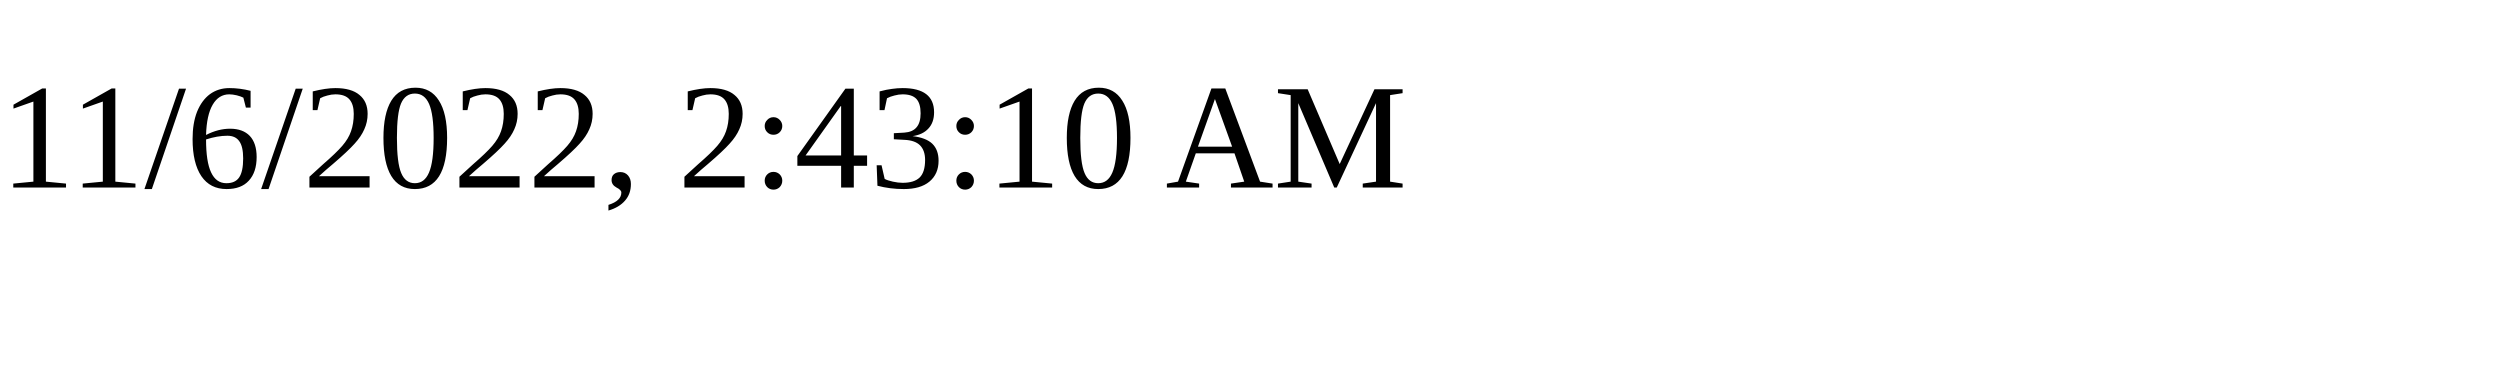
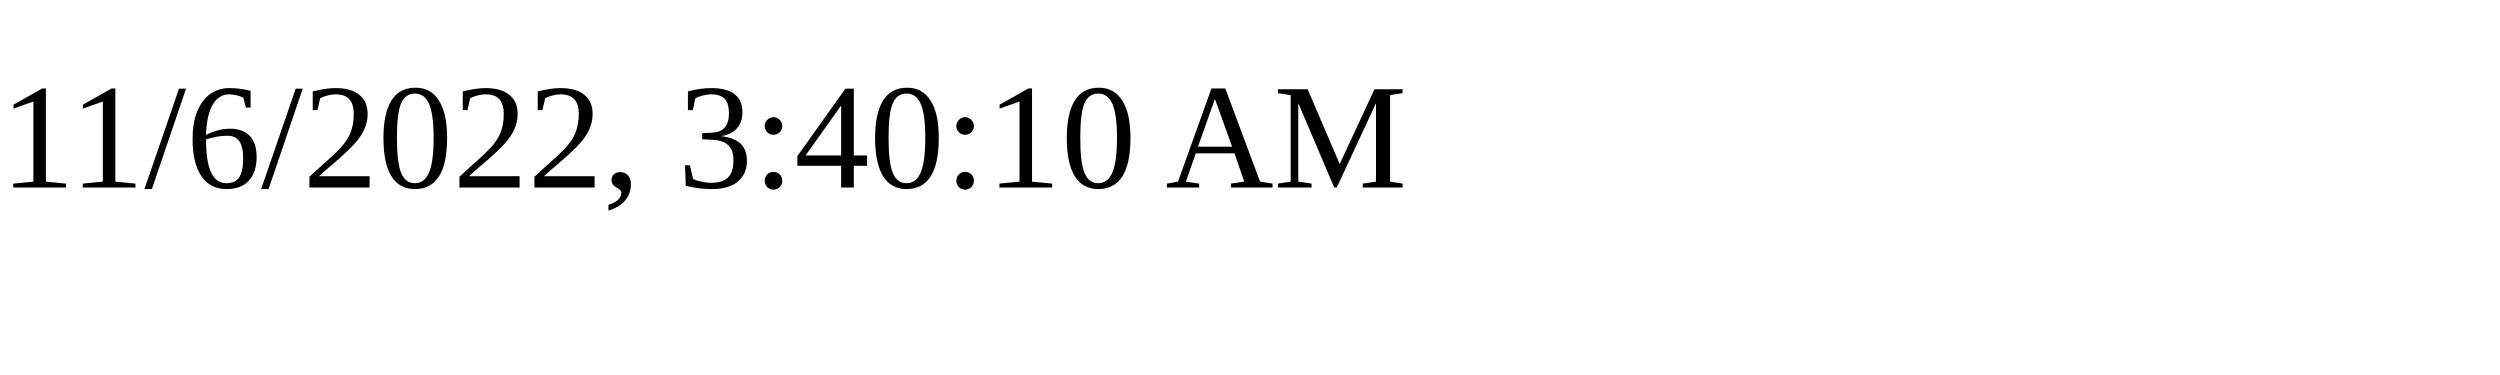
<svg xmlns="http://www.w3.org/2000/svg" height="30" width="200">
-   <text x="0" y="15">11/6/2022, 2:43:10 AM</text>
+   <text x="0" y="15">11/6/2022, 3:40:10 AM</text>
</svg>
